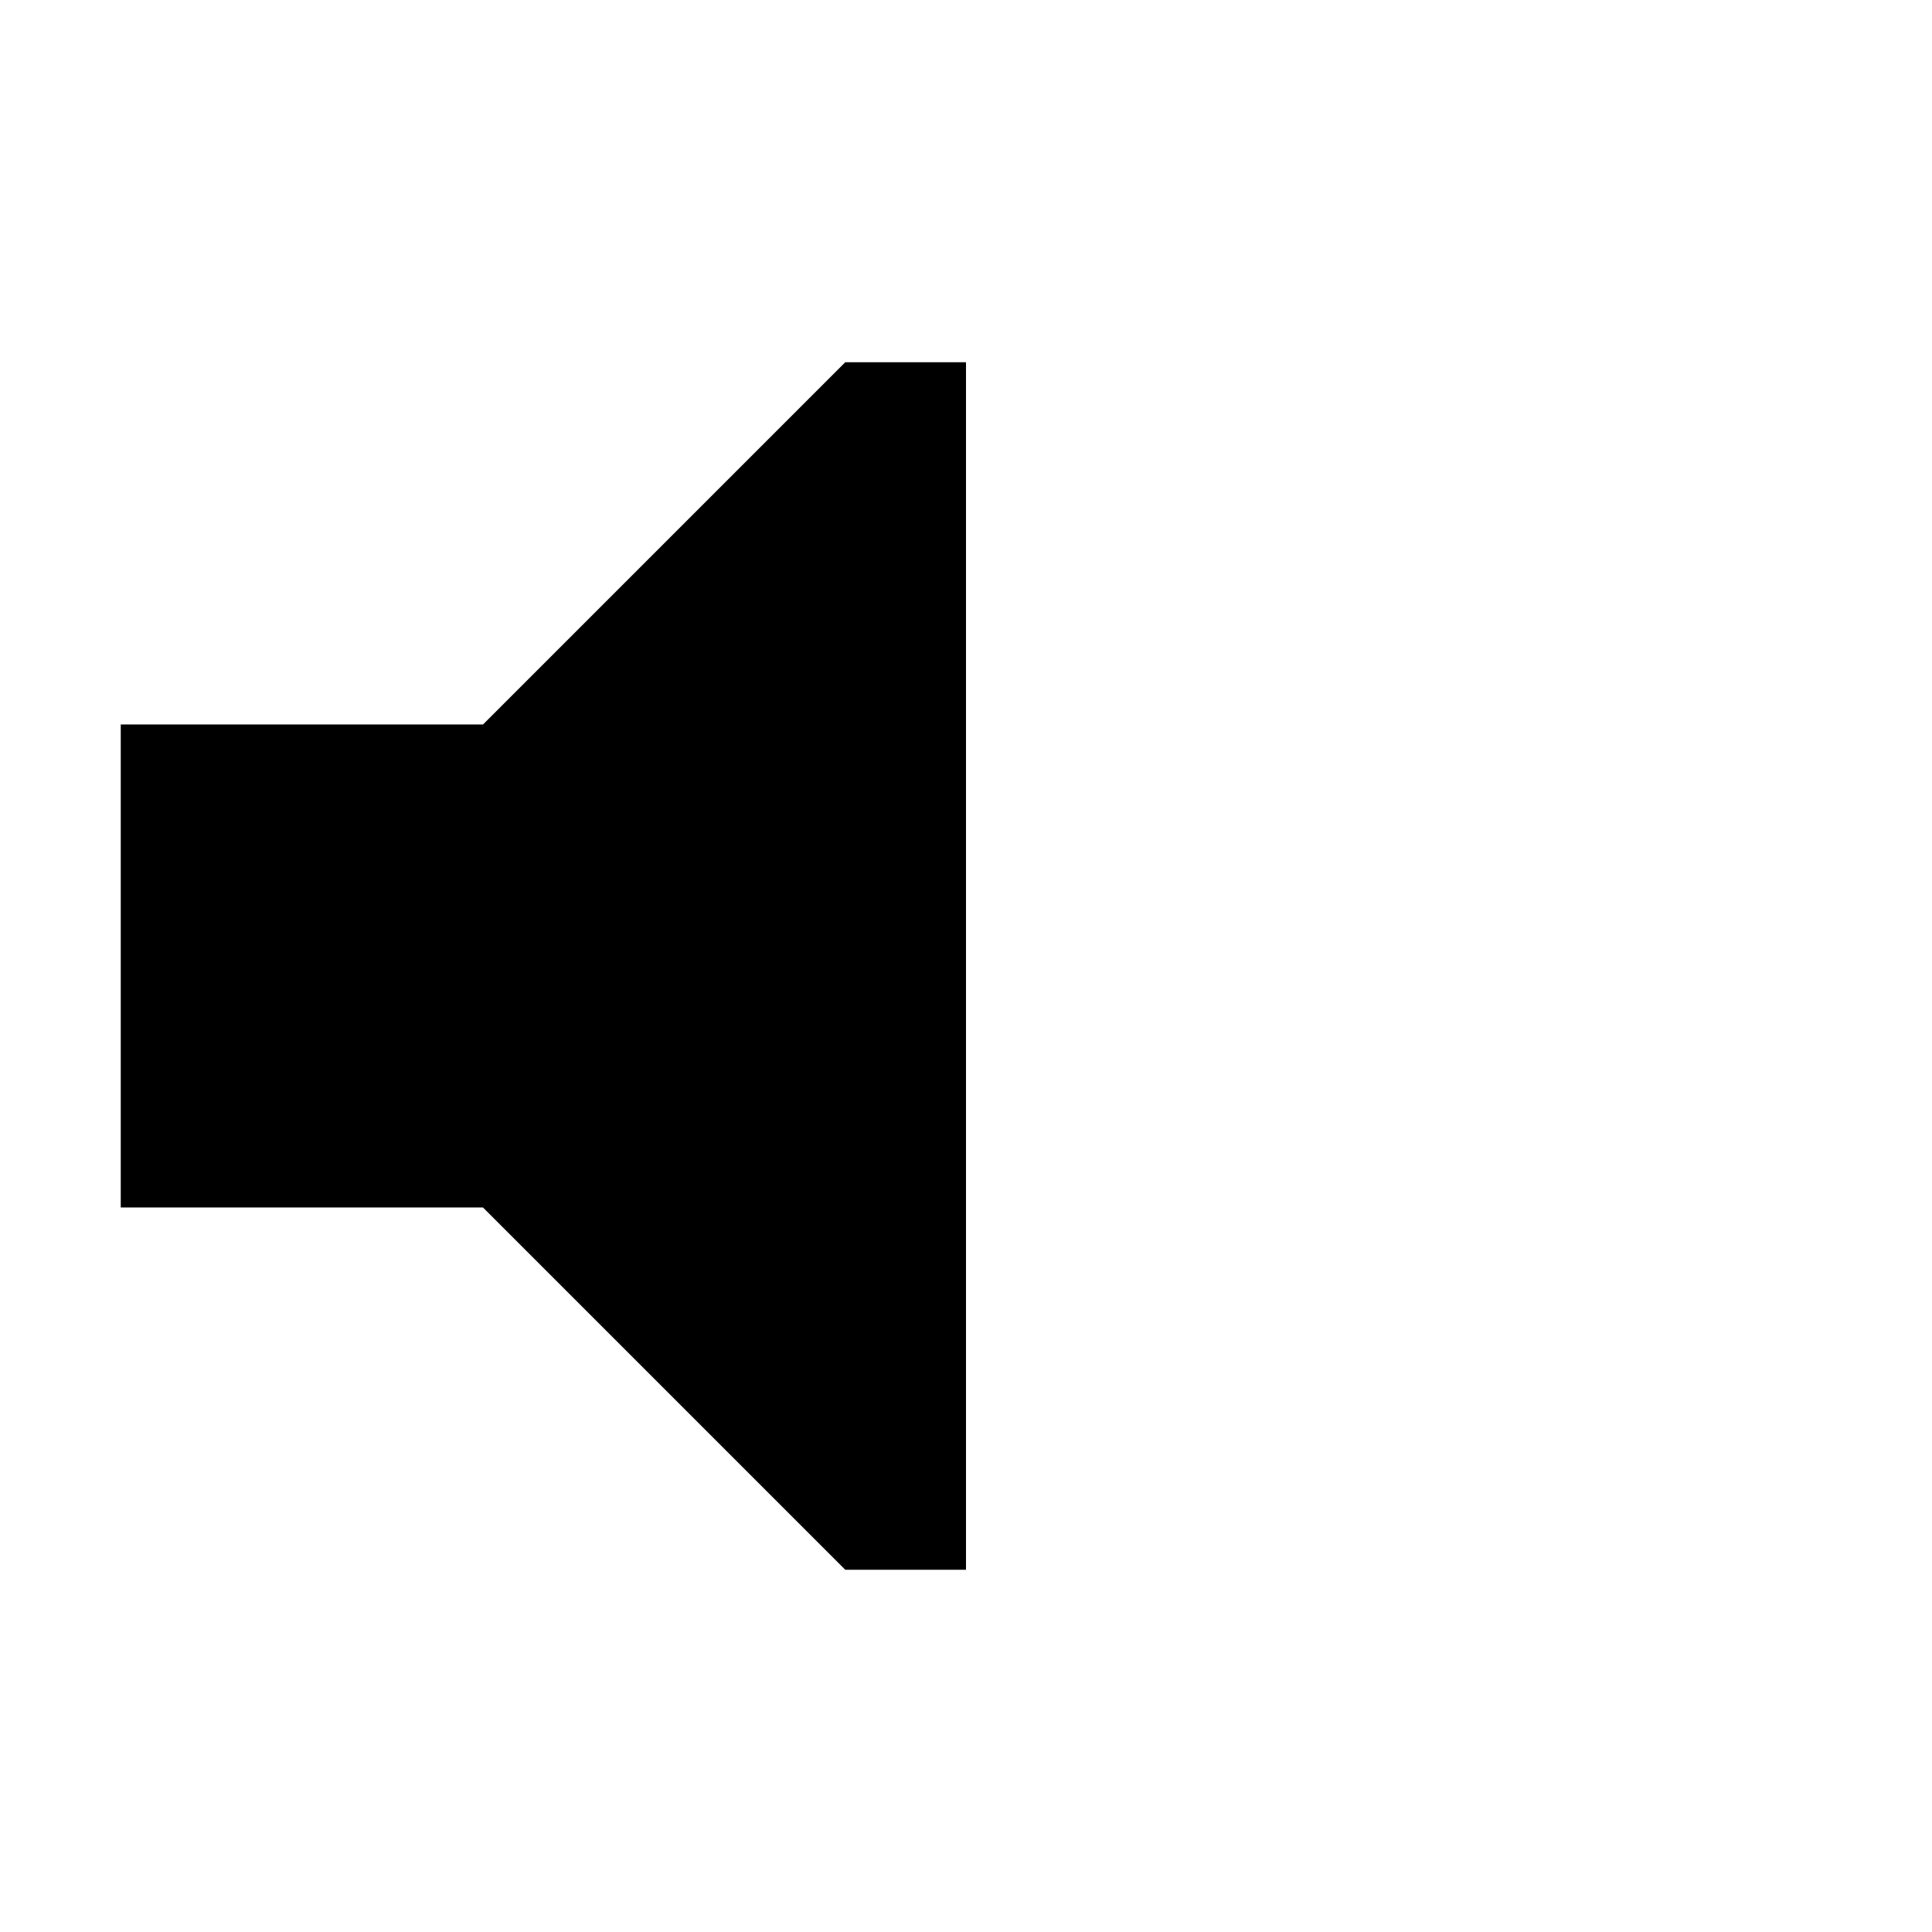
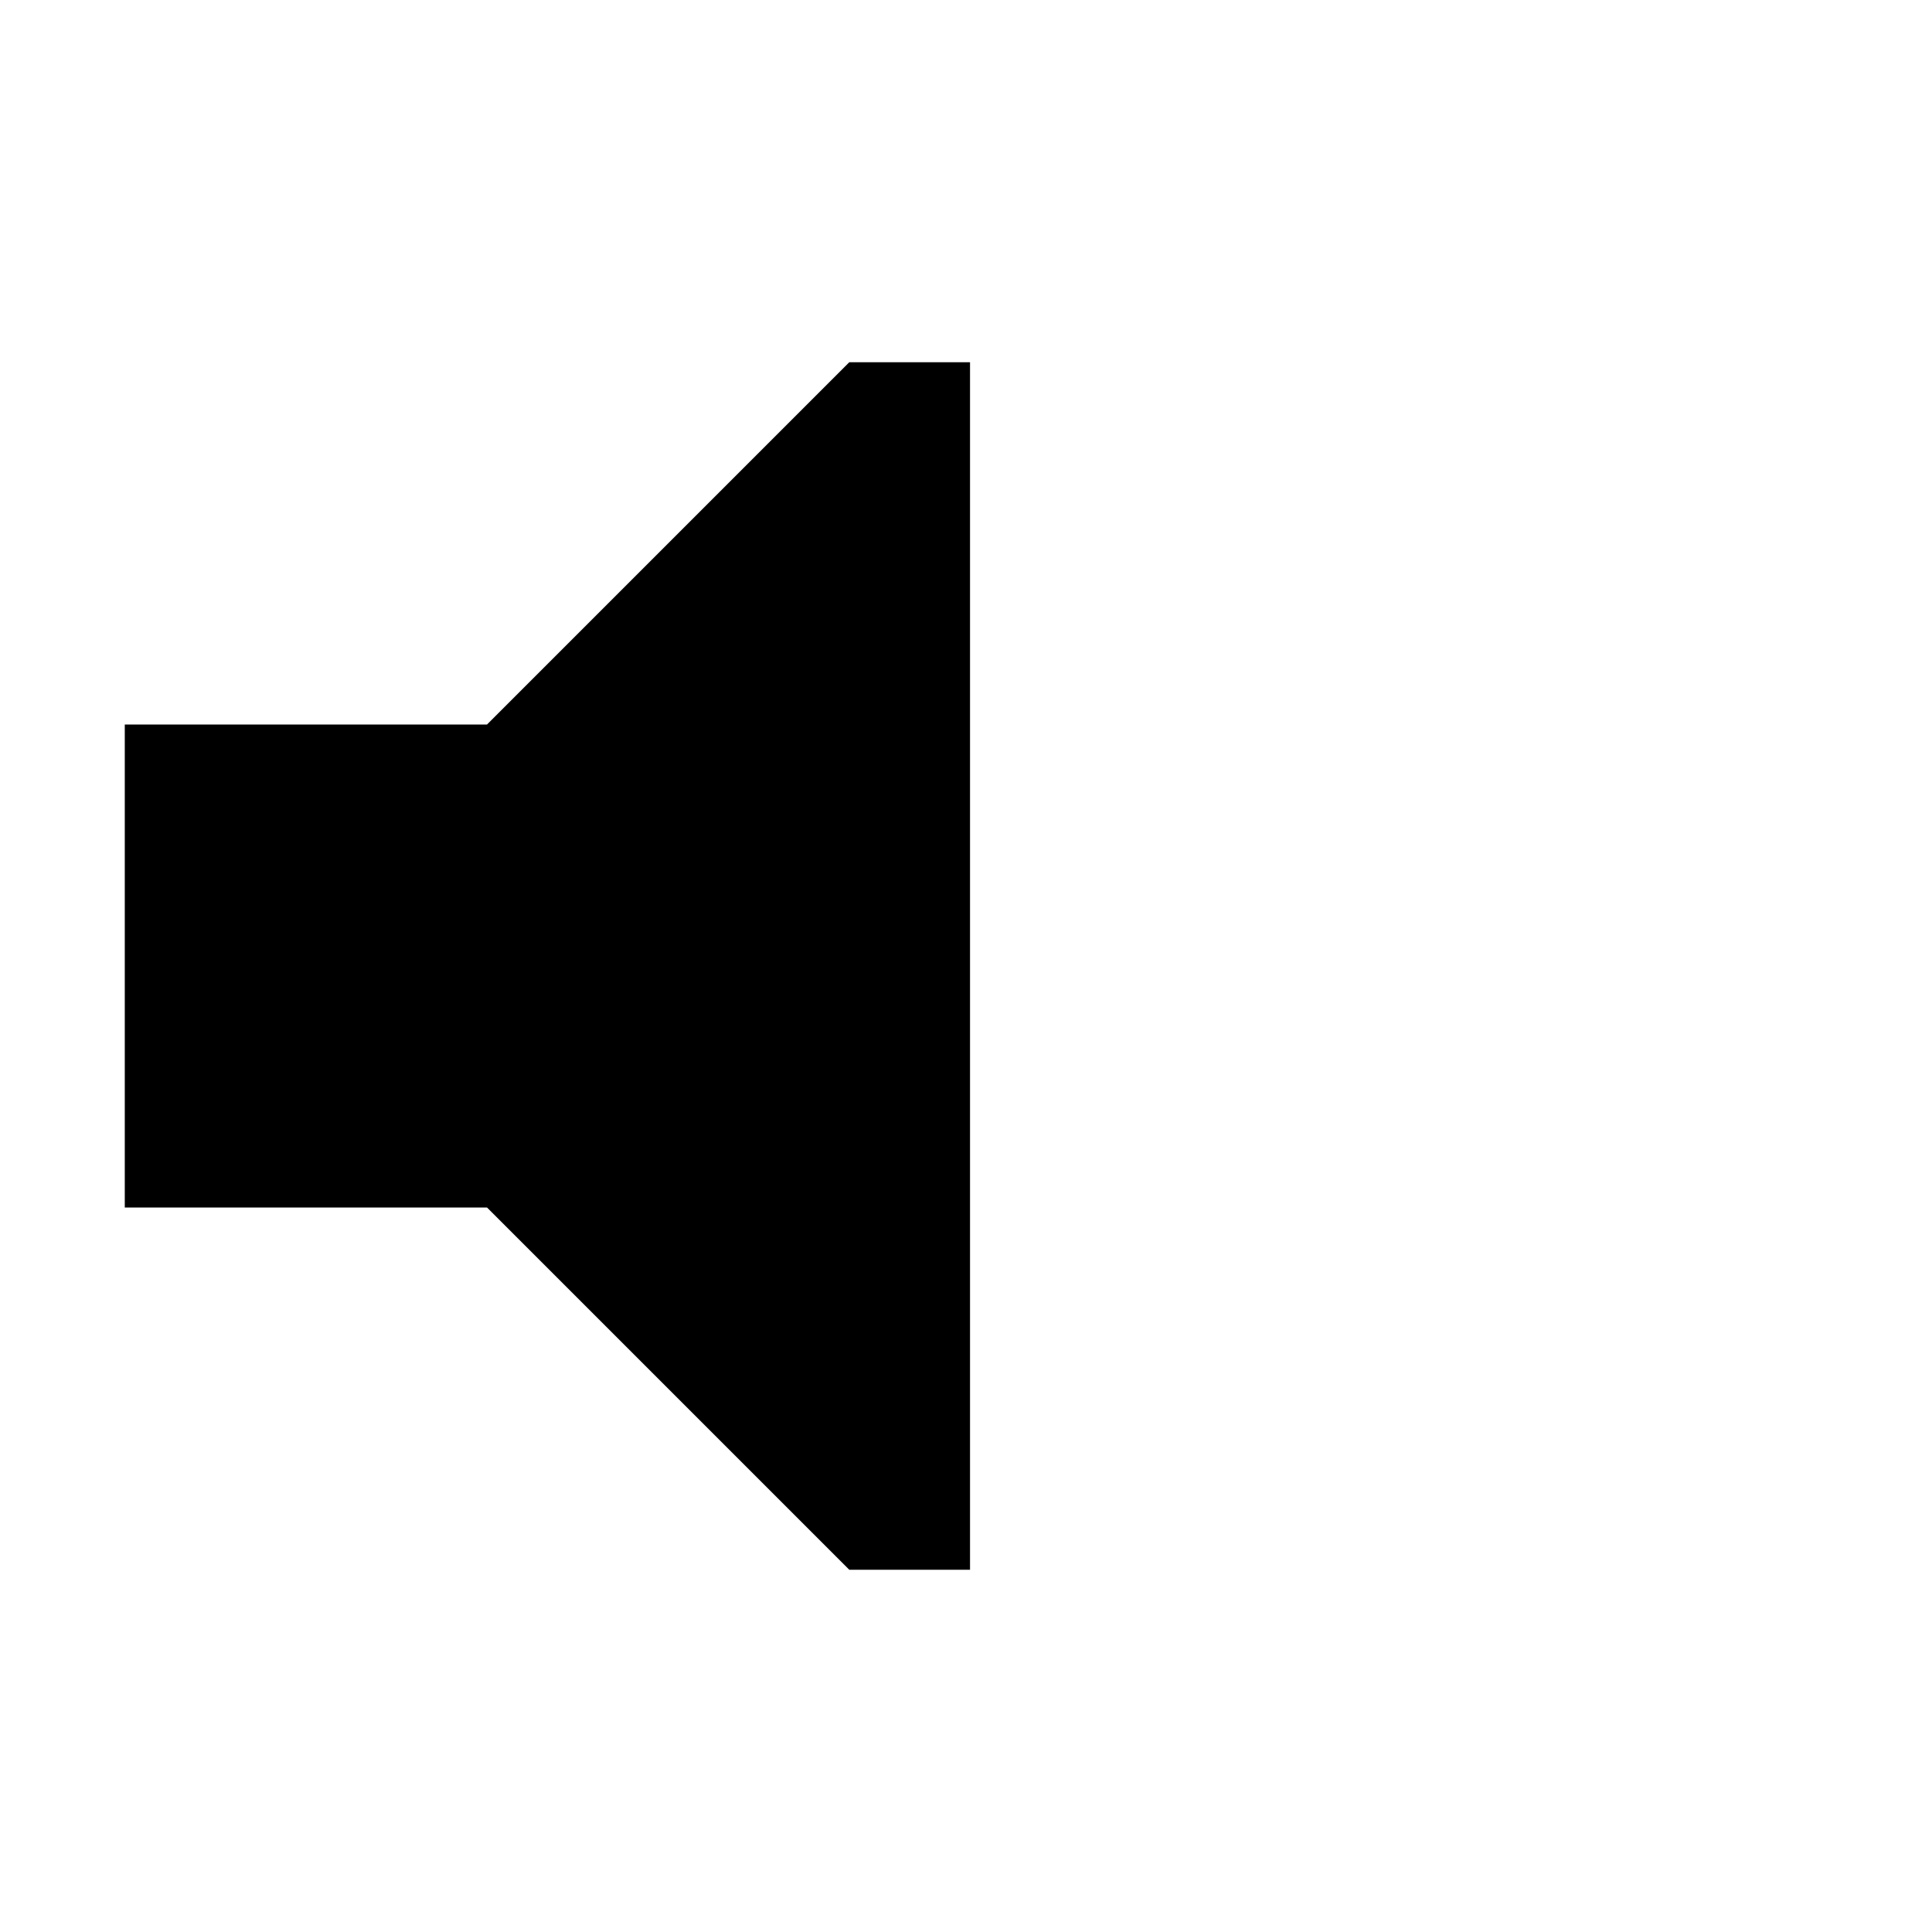
- <svg xmlns="http://www.w3.org/2000/svg" height="16" width="16" version="1.1">
-   <g transform="translate(0 -1036.4)">
+ <svg xmlns="http://www.w3.org/2000/svg" height="24" width="24" version="1.1">
+   <g transform="matrix(1.5 0 0 1.5 .05 -1554.6)">
    <path d="m1 1042.4v4h3l3 3h1v-10h-1l-3 3z" />
  </g>
</svg>
